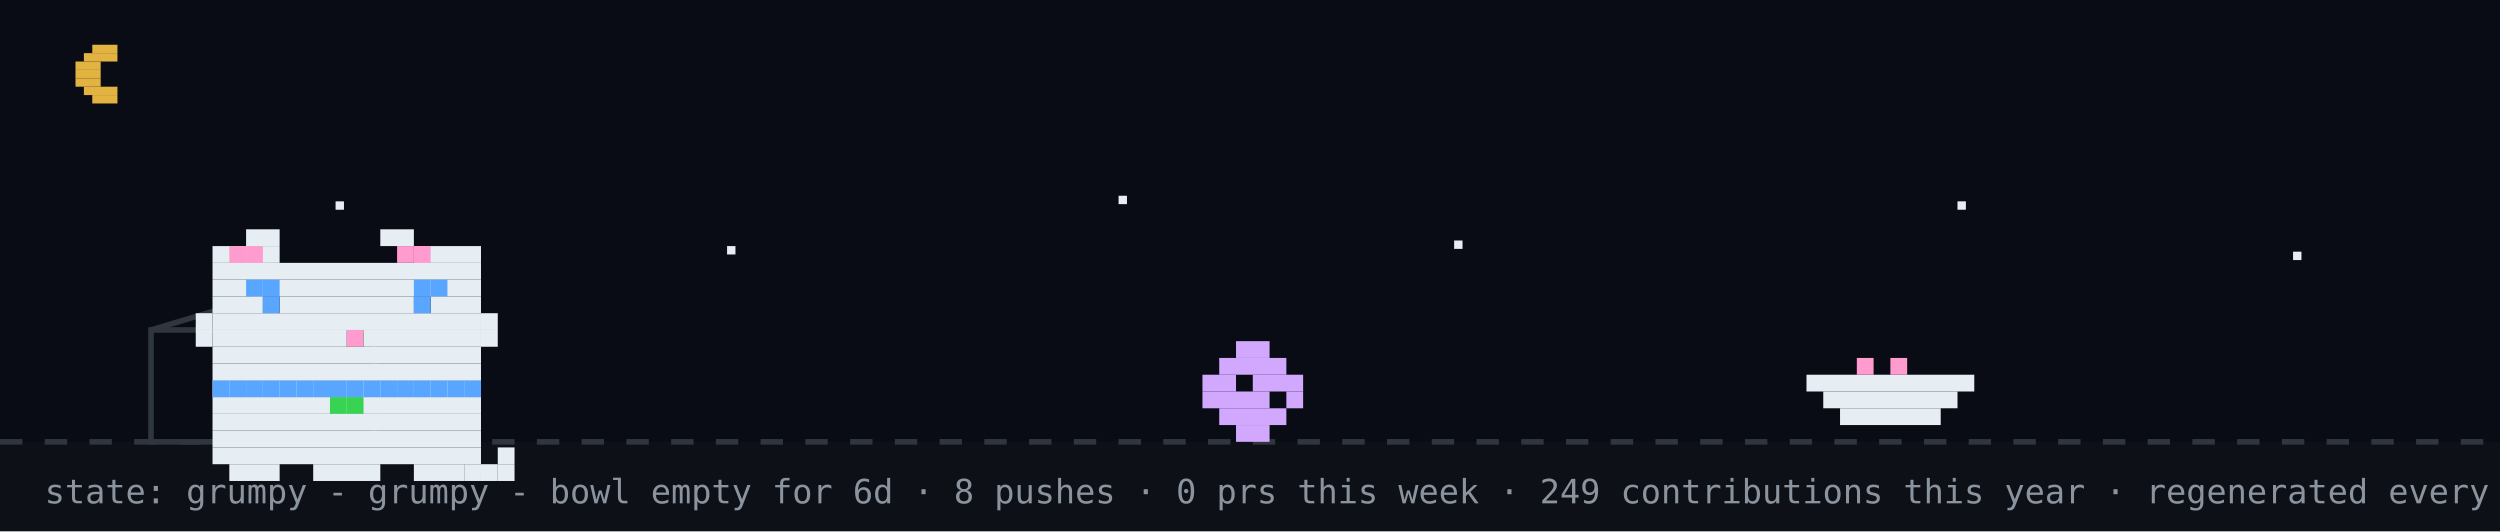
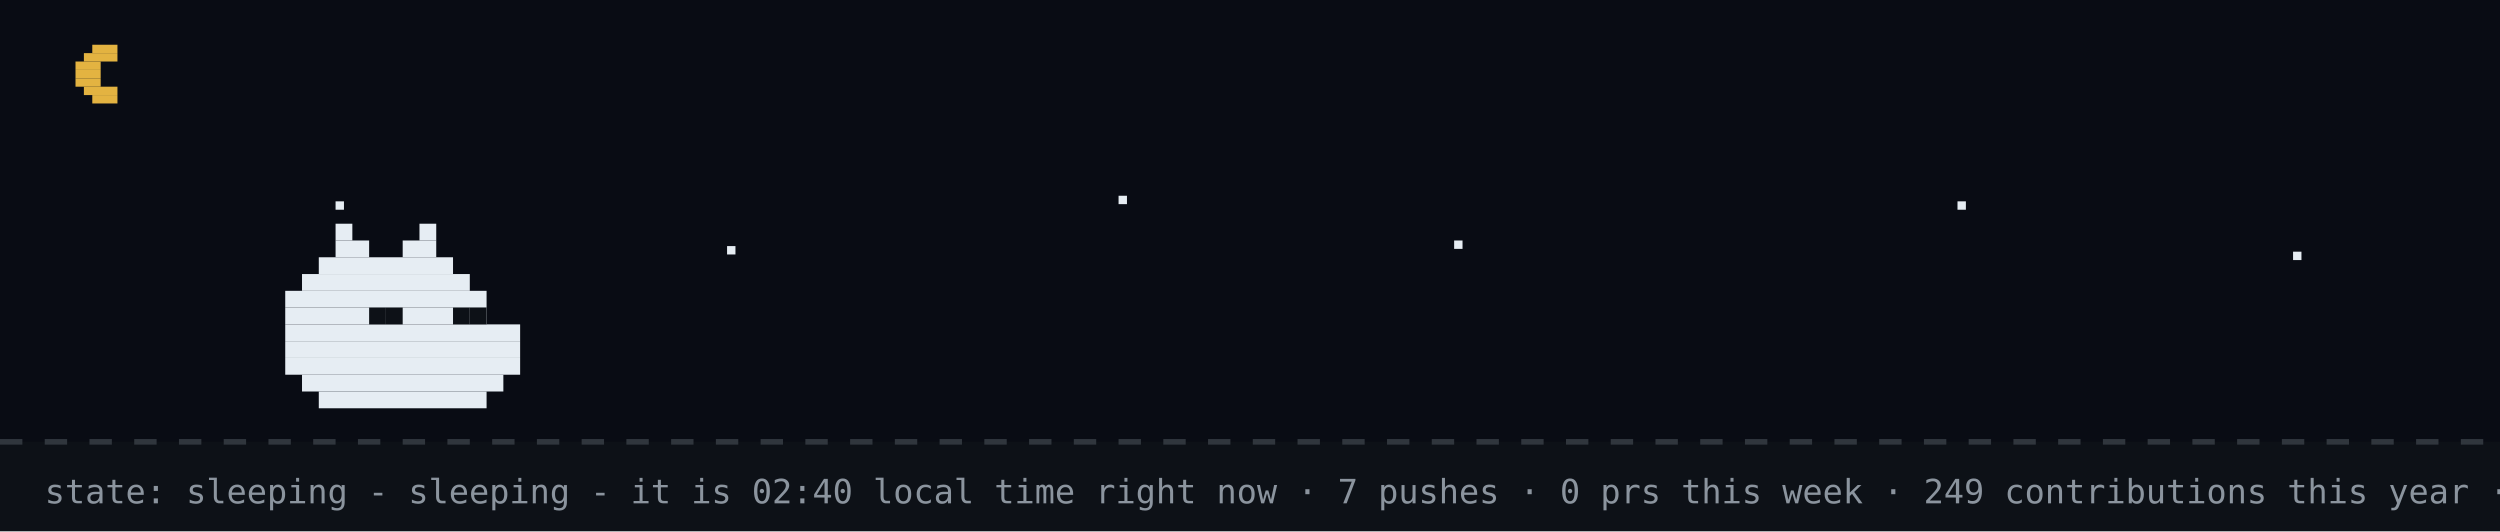
- <svg xmlns="http://www.w3.org/2000/svg" width="894" height="190" viewBox="0 0 894 190" role="img" aria-label="github pet: grumpy">
+ <svg xmlns="http://www.w3.org/2000/svg" width="894" height="190" viewBox="0 0 894 190" role="img" aria-label="github pet: sleeping">
  <rect width="894" height="190" fill="#0d1117" />
  <rect width="894" height="158" fill="#02060f" opacity="0.4" />
  <rect x="33" y="16" width="9" height="3" fill="#e3b341" />
  <rect x="30" y="19" width="12" height="3" fill="#e3b341" />
  <rect x="27" y="22" width="9" height="3" fill="#e3b341" />
  <rect x="27" y="25" width="9" height="3" fill="#e3b341" />
  <rect x="27" y="28" width="9" height="3" fill="#e3b341" />
  <rect x="30" y="31" width="12" height="3" fill="#e3b341" />
  <rect x="33" y="34" width="9" height="3" fill="#e3b341" />
  <rect x="120" y="72" width="3" height="3" fill="#e6edf3">
    <animate attributeName="opacity" values="1;0.2;1" dur="2.2s" begin="0s" repeatCount="indefinite" />
  </rect>
  <rect x="260" y="88" width="3" height="3" fill="#e6edf3">
    <animate attributeName="opacity" values="1;0.2;1" dur="2.2s" begin="0.7s" repeatCount="indefinite" />
  </rect>
  <rect x="400" y="70" width="3" height="3" fill="#e6edf3">
    <animate attributeName="opacity" values="1;0.2;1" dur="2.2s" begin="1.3s" repeatCount="indefinite" />
  </rect>
  <rect x="520" y="86" width="3" height="3" fill="#e6edf3">
    <animate attributeName="opacity" values="1;0.2;1" dur="2.2s" begin="0.4s" repeatCount="indefinite" />
  </rect>
  <rect x="700" y="72" width="3" height="3" fill="#e6edf3">
    <animate attributeName="opacity" values="1;0.2;1" dur="2.2s" begin="1.7s" repeatCount="indefinite" />
  </rect>
  <rect x="820" y="90" width="3" height="3" fill="#e6edf3">
    <animate attributeName="opacity" values="1;0.2;1" dur="2.2s" begin="1s" repeatCount="indefinite" />
  </rect>
  <line x1="0" y1="158" x2="894" y2="158" stroke="#30363d" stroke-width="2" stroke-dasharray="8 8" />
-   <rect x="54" y="118" width="80" height="40" fill="none" stroke="#30363d" stroke-width="2" />
-   <line x1="54" y1="118" x2="94" y2="106" stroke="#30363d" stroke-width="2" />
-   <g transform="translate(430,0)">
-     <g>
-       <animateTransform attributeName="transform" type="translate" values="0 0;0 0;52 -10;52 0;52 0;0 0" keyTimes="0;0.660;0.690;0.780;0.860;1" dur="32s" begin="0s" repeatCount="indefinite" />
-       <rect x="12" y="122" width="12" height="6" fill="#d2a8ff" />
-       <rect x="6" y="128" width="24" height="6" fill="#d2a8ff" />
-       <rect x="0" y="134" width="12" height="6" fill="#d2a8ff" />
-       <rect x="18" y="134" width="18" height="6" fill="#d2a8ff" />
-       <rect x="0" y="140" width="24" height="6" fill="#d2a8ff" />
-       <rect x="30" y="140" width="6" height="6" fill="#d2a8ff" />
-       <rect x="6" y="146" width="24" height="6" fill="#d2a8ff" />
-       <rect x="12" y="152" width="12" height="6" fill="#d2a8ff" />
-     </g>
-   </g>
-   <rect x="646" y="134" width="60" height="6" fill="#e6edf3" />
-   <rect x="652" y="140" width="48" height="6" fill="#e6edf3" />
-   <rect x="658" y="146" width="36" height="6" fill="#e6edf3" />
-   <rect x="664" y="128" width="6" height="6" fill="#ff9bce" />
-   <rect x="676" y="128" width="6" height="6" fill="#ff9bce" />
-   <g transform="translate(64,14)">
-     <rect x="12" y="122" width="96" height="6" fill="#e6edf3" />
-     <rect x="12" y="128" width="96" height="6" fill="#e6edf3" />
-     <rect x="12" y="134" width="96" height="6" fill="#e6edf3" />
-     <rect x="12" y="140" width="96" height="6" fill="#e6edf3" />
-     <rect x="12" y="146" width="96" height="6" fill="#e6edf3" />
-     <rect x="18" y="152" width="18" height="6" fill="#e6edf3" />
-     <rect x="48" y="152" width="24" height="6" fill="#e6edf3" />
-     <rect x="84" y="152" width="18" height="6" fill="#e6edf3" />
-     <rect x="12" y="122" width="6" height="6" fill="#58a6ff" />
-     <rect x="18" y="122" width="6" height="6" fill="#58a6ff" />
-     <rect x="24" y="122" width="6" height="6" fill="#58a6ff" />
-     <rect x="30" y="122" width="6" height="6" fill="#58a6ff" />
-     <rect x="36" y="122" width="6" height="6" fill="#58a6ff" />
-     <rect x="42" y="122" width="6" height="6" fill="#58a6ff" />
-     <rect x="48" y="122" width="6" height="6" fill="#58a6ff" />
-     <rect x="54" y="122" width="6" height="6" fill="#58a6ff" />
-     <rect x="60" y="122" width="6" height="6" fill="#58a6ff" />
-     <rect x="66" y="122" width="6" height="6" fill="#58a6ff" />
-     <rect x="72" y="122" width="6" height="6" fill="#58a6ff" />
-     <rect x="78" y="122" width="6" height="6" fill="#58a6ff" />
-     <rect x="84" y="122" width="6" height="6" fill="#58a6ff" />
-     <rect x="90" y="122" width="6" height="6" fill="#58a6ff" />
-     <rect x="96" y="122" width="6" height="6" fill="#58a6ff" />
-     <rect x="102" y="122" width="6" height="6" fill="#58a6ff" />
-     <rect x="54" y="128" width="6" height="6" fill="#39d353" />
-     <rect x="60" y="128" width="6" height="6" fill="#39d353" />
-     <g>
-       <animate attributeName="opacity" values="1;0;1" keyTimes="0;0.5;1" calcMode="discrete" dur="3.2s" repeatCount="indefinite" />
-       <rect x="102" y="152" width="6" height="6" fill="#e6edf3" />
-       <rect x="108" y="152" width="6" height="6" fill="#e6edf3" />
-       <rect x="114" y="152" width="6" height="6" fill="#e6edf3" />
-       <rect x="114" y="146" width="6" height="6" fill="#e6edf3" />
-     </g>
-     <g opacity="0">
-       <animate attributeName="opacity" values="0;1;0" keyTimes="0;0.5;1" calcMode="discrete" dur="3.2s" repeatCount="indefinite" />
-       <rect x="114" y="152" width="6" height="6" fill="#e6edf3" />
-       <rect x="114" y="146" width="6" height="6" fill="#e6edf3" />
-       <rect x="114" y="140" width="6" height="6" fill="#e6edf3" />
-       <rect x="108" y="140" width="6" height="6" fill="#e6edf3" />
-     </g>
-     <g>
-       <rect x="24" y="68" width="12" height="6" fill="#e6edf3" />
-       <rect x="72" y="68" width="12" height="6" fill="#e6edf3" />
-       <rect x="12" y="74" width="24" height="6" fill="#e6edf3" />
-       <rect x="84" y="74" width="24" height="6" fill="#e6edf3" />
-       <rect x="12" y="80" width="96" height="6" fill="#e6edf3" />
-       <rect x="12" y="86" width="96" height="6" fill="#e6edf3" />
-       <rect x="12" y="92" width="18" height="6" fill="#e6edf3" />
-       <rect x="36" y="92" width="48" height="6" fill="#e6edf3" />
-       <rect x="90" y="92" width="18" height="6" fill="#e6edf3" />
-       <rect x="12" y="98" width="96" height="6" fill="#e6edf3" />
-       <rect x="12" y="104" width="48" height="6" fill="#e6edf3" />
-       <rect x="60" y="104" width="6" height="6" fill="#ff9bce" />
-       <rect x="66" y="104" width="42" height="6" fill="#e6edf3" />
-       <rect x="12" y="110" width="96" height="6" fill="#e6edf3" />
-       <rect x="12" y="116" width="96" height="6" fill="#e6edf3" />
-       <rect x="18" y="74" width="6" height="6" fill="#ff9bce" />
-       <rect x="24" y="74" width="6" height="6" fill="#ff9bce" />
-       <rect x="78" y="74" width="6" height="6" fill="#ff9bce" />
-       <rect x="84" y="74" width="6" height="6" fill="#ff9bce" />
-       <rect x="6" y="98" width="6" height="6" fill="#e6edf3" />
-       <rect x="6" y="104" width="6" height="6" fill="#e6edf3" />
-       <rect x="108" y="98" width="6" height="6" fill="#e6edf3" />
-       <rect x="108" y="104" width="6" height="6" fill="#e6edf3" />
-       <g>
-         <animate attributeName="opacity" values="1;0;1" keyTimes="0;0.96;1" calcMode="discrete" dur="4.2s" repeatCount="indefinite" />
-         <rect x="30" y="92" width="6" height="6" fill="#58a6ff" />
-         <rect x="84" y="92" width="6" height="6" fill="#58a6ff" />
-       </g>
-       <g opacity="0">
-         <animate attributeName="opacity" values="0;1;0" keyTimes="0;0.96;1" calcMode="discrete" dur="4.2s" repeatCount="indefinite" />
-         <rect x="30" y="92" width="6" height="6" fill="#0d1117" />
-         <rect x="84" y="92" width="6" height="6" fill="#0d1117" />
-       </g>
-       <rect x="24" y="86" width="6" height="6" fill="#58a6ff" />
-       <rect x="30" y="86" width="6" height="6" fill="#58a6ff" />
-       <rect x="84" y="86" width="6" height="6" fill="#58a6ff" />
-       <rect x="90" y="86" width="6" height="6" fill="#58a6ff" />
-     </g>
-   </g>
-   <g opacity="0">
-     <animate attributeName="opacity" values="0;0;1;1;0;0" keyTimes="0;0.07;0.14;0.85;0.96;1" dur="7s" repeatCount="1" fill="freeze" />
-     <rect x="60" y="12" width="380" height="46" rx="10" fill="#30363d" />
-     <polygon points="110,58 130,58 118,74" fill="#30363d" />
-     <text x="76" y="31" font-family="monospace" font-size="13" fill="#e6edf3">up late? me too - welcome to shubham's corner</text>
-     <text x="76" y="48" font-family="monospace" font-size="12" fill="#8b949e">scroll down for projects + contact</text>
-     <polygon points="230,66 246,66 238,78" fill="#58a6ff">
-       <animateTransform attributeName="transform" type="translate" values="0 0;0 6;0 0" dur="0.8s" repeatCount="indefinite" />
-     </polygon>
-   </g>
-   <g opacity="0">
-     <animate attributeName="opacity" values="0;0;1;1;0;0" keyTimes="0;0.000;0.040;0.183;0.223;1" dur="18s" begin="5s" repeatCount="indefinite" />
-     <rect x="704" y="14" width="174" height="30" rx="9" fill="#30363d" />
-     <polygon points="730,44 748,44 737,54" fill="#30363d" />
-     <text x="715" y="33" font-family="monospace" font-size="12" fill="#e6edf3">hacking on portfolio</text>
-   </g>
-   <g opacity="0">
-     <animate attributeName="opacity" values="0;0;1;1;0;0" keyTimes="0;0.250;0.290;0.433;0.473;1" dur="18s" begin="5s" repeatCount="indefinite" />
-     <rect x="711.6" y="14" width="166.4" height="30" rx="9" fill="#30363d" />
-     <polygon points="737.6,44 755.6,44 744.6,54" fill="#30363d" />
-     <text x="722.6" y="33" font-family="monospace" font-size="12" fill="#e6edf3">featured projects ↓</text>
-   </g>
-   <g opacity="0">
-     <animate attributeName="opacity" values="0;0;1;1;0;0" keyTimes="0;0.500;0.540;0.683;0.723;1" dur="18s" begin="5s" repeatCount="indefinite" />
-     <rect x="696.4" y="14" width="181.6" height="30" rx="9" fill="#30363d" />
-     <polygon points="722.4,44 740.4,44 729.4,54" fill="#30363d" />
-     <text x="707.4" y="33" font-family="monospace" font-size="12" fill="#e6edf3">live stats + graphs ↓</text>
-   </g>
-   <g opacity="0">
-     <animate attributeName="opacity" values="0;0;1;1;0;0" keyTimes="0;0.750;0.790;0.933;0.973;1" dur="18s" begin="5s" repeatCount="indefinite" />
-     <rect x="650.8" y="14" width="227.2" height="30" rx="9" fill="#30363d" />
-     <polygon points="676.8,44 694.8,44 683.8,54" fill="#30363d" />
-     <text x="661.8" y="33" font-family="monospace" font-size="12" fill="#e6edf3">say hi: prsdx.dev@gmail.com</text>
-   </g>
-   <text x="16" y="180" font-family="monospace" font-size="12" fill="#8b949e">state: grumpy - grumpy - bowl empty for 6d · 8 pushes · 0 prs this week · 249 contributions this year · regenerated every 6h · github-pet by prsdx</text>
+   <rect x="120" y="80" width="6" height="6" fill="#e6edf3" />
+   <rect x="150" y="80" width="6" height="6" fill="#e6edf3" />
+   <rect x="120" y="86" width="12" height="6" fill="#e6edf3" />
+   <rect x="144" y="86" width="12" height="6" fill="#e6edf3" />
+   <rect x="114" y="92" width="48" height="6" fill="#e6edf3" />
+   <rect x="108" y="98" width="60" height="6" fill="#e6edf3" />
+   <rect x="102" y="104" width="72" height="6" fill="#e6edf3" />
+   <rect x="102" y="110" width="72" height="6" fill="#e6edf3" />
+   <rect x="102" y="116" width="84" height="6" fill="#e6edf3" />
+   <rect x="102" y="122" width="84" height="6" fill="#e6edf3" />
+   <rect x="102" y="128" width="84" height="6" fill="#e6edf3" />
+   <rect x="108" y="134" width="72" height="6" fill="#e6edf3" />
+   <rect x="114" y="140" width="60" height="6" fill="#e6edf3" />
+   <rect x="132" y="110" width="6" height="6" fill="#0d1117" />
+   <rect x="138" y="110" width="6" height="6" fill="#0d1117" />
+   <rect x="162" y="110" width="6" height="6" fill="#0d1117" />
+   <rect x="168" y="110" width="6" height="6" fill="#0d1117" />
+   <text x="170" y="80" font-family="monospace" font-size="12" fill="#58a6ff" opacity="0">z<animateTransform attributeName="transform" type="translate" values="0 0;8 -26" dur="3s" begin="0s" repeatCount="indefinite" />
+     <animate attributeName="opacity" values="0;1;1;0" keyTimes="0;0.25;0.75;1" dur="3s" begin="0s" repeatCount="indefinite" />
+   </text>
+   <text x="184" y="80" font-family="monospace" font-size="15" fill="#58a6ff" opacity="0">z<animateTransform attributeName="transform" type="translate" values="0 0;8 -26" dur="3s" begin="1s" repeatCount="indefinite" />
+     <animate attributeName="opacity" values="0;1;1;0" keyTimes="0;0.25;0.75;1" dur="3s" begin="1s" repeatCount="indefinite" />
+   </text>
+   <text x="200" y="80" font-family="monospace" font-size="18" fill="#58a6ff" opacity="0">z<animateTransform attributeName="transform" type="translate" values="0 0;8 -26" dur="3s" begin="2s" repeatCount="indefinite" />
+     <animate attributeName="opacity" values="0;1;1;0" keyTimes="0;0.25;0.75;1" dur="3s" begin="2s" repeatCount="indefinite" />
+   </text>
+   <text x="16" y="180" font-family="monospace" font-size="12" fill="#8b949e">state: sleeping - sleeping - it is 02:40 local time right now · 7 pushes · 0 prs this week · 249 contributions this year · regenerated every 6h · github-pet by prsdx</text>
</svg>
